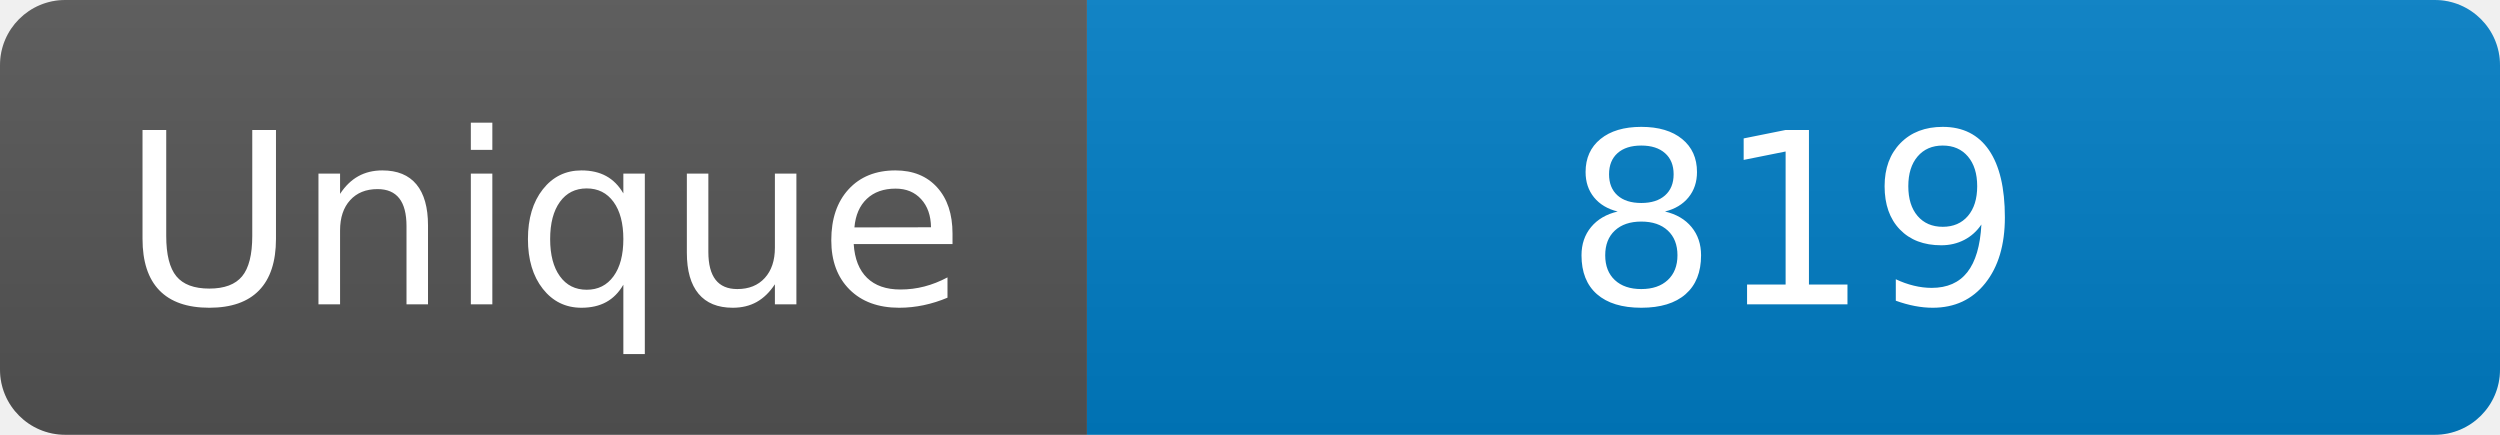
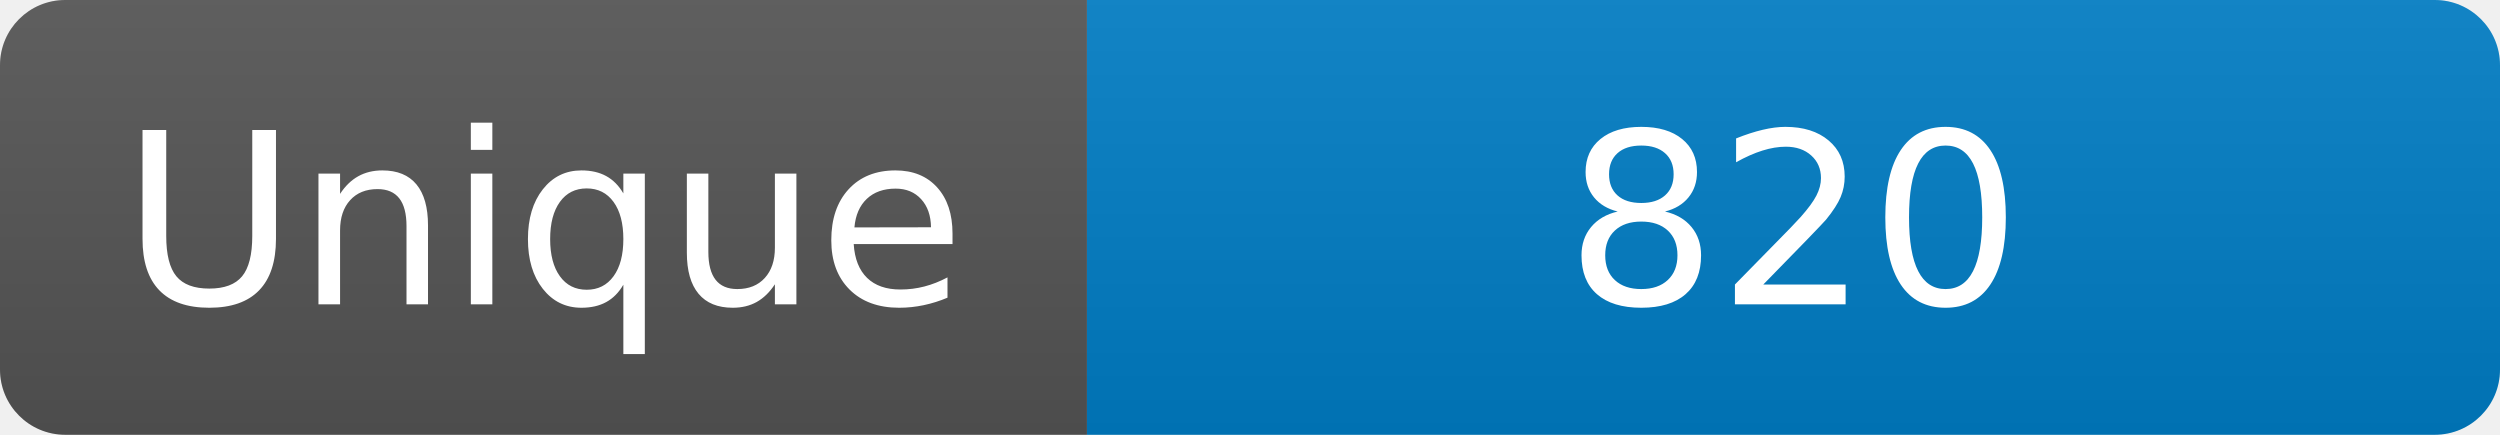
<svg xmlns="http://www.w3.org/2000/svg" width="115" height="20" role="img" aria-label="Maintained?: yes">
  <linearGradient id="s" x2="0" y2="100%">
    <stop offset="0" stop-color="#bbb" stop-opacity=".1" />
    <stop offset="1" stop-opacity=".1" />
  </linearGradient>
  <clipPath id="r">
    <rect width="115" height="20" rx="3" fill="#fff" />
  </clipPath>
  <g clip-path="url(#r)">
    <rect width="50" height="20" fill="#555" />
    <rect x="50" width="160" height="20" fill="#007ec6" />
    <rect width="115" height="20" fill="url(#s)" />
  </g>
  <g fill="#fff" text-anchor="middle" font-family="Verdana,Geneva,DejaVu Sans,sans-serif" font-size="110">
    <text x="250" y="140" transform="scale(.1)" fill="#fff">Unique</text>
-     <text x="825" y="140" transform="scale(.1)" fill="#fff">819</text>
+     <text x="825" y="140" transform="scale(.1)" fill="#fff">820</text>
  </g>
</svg>
